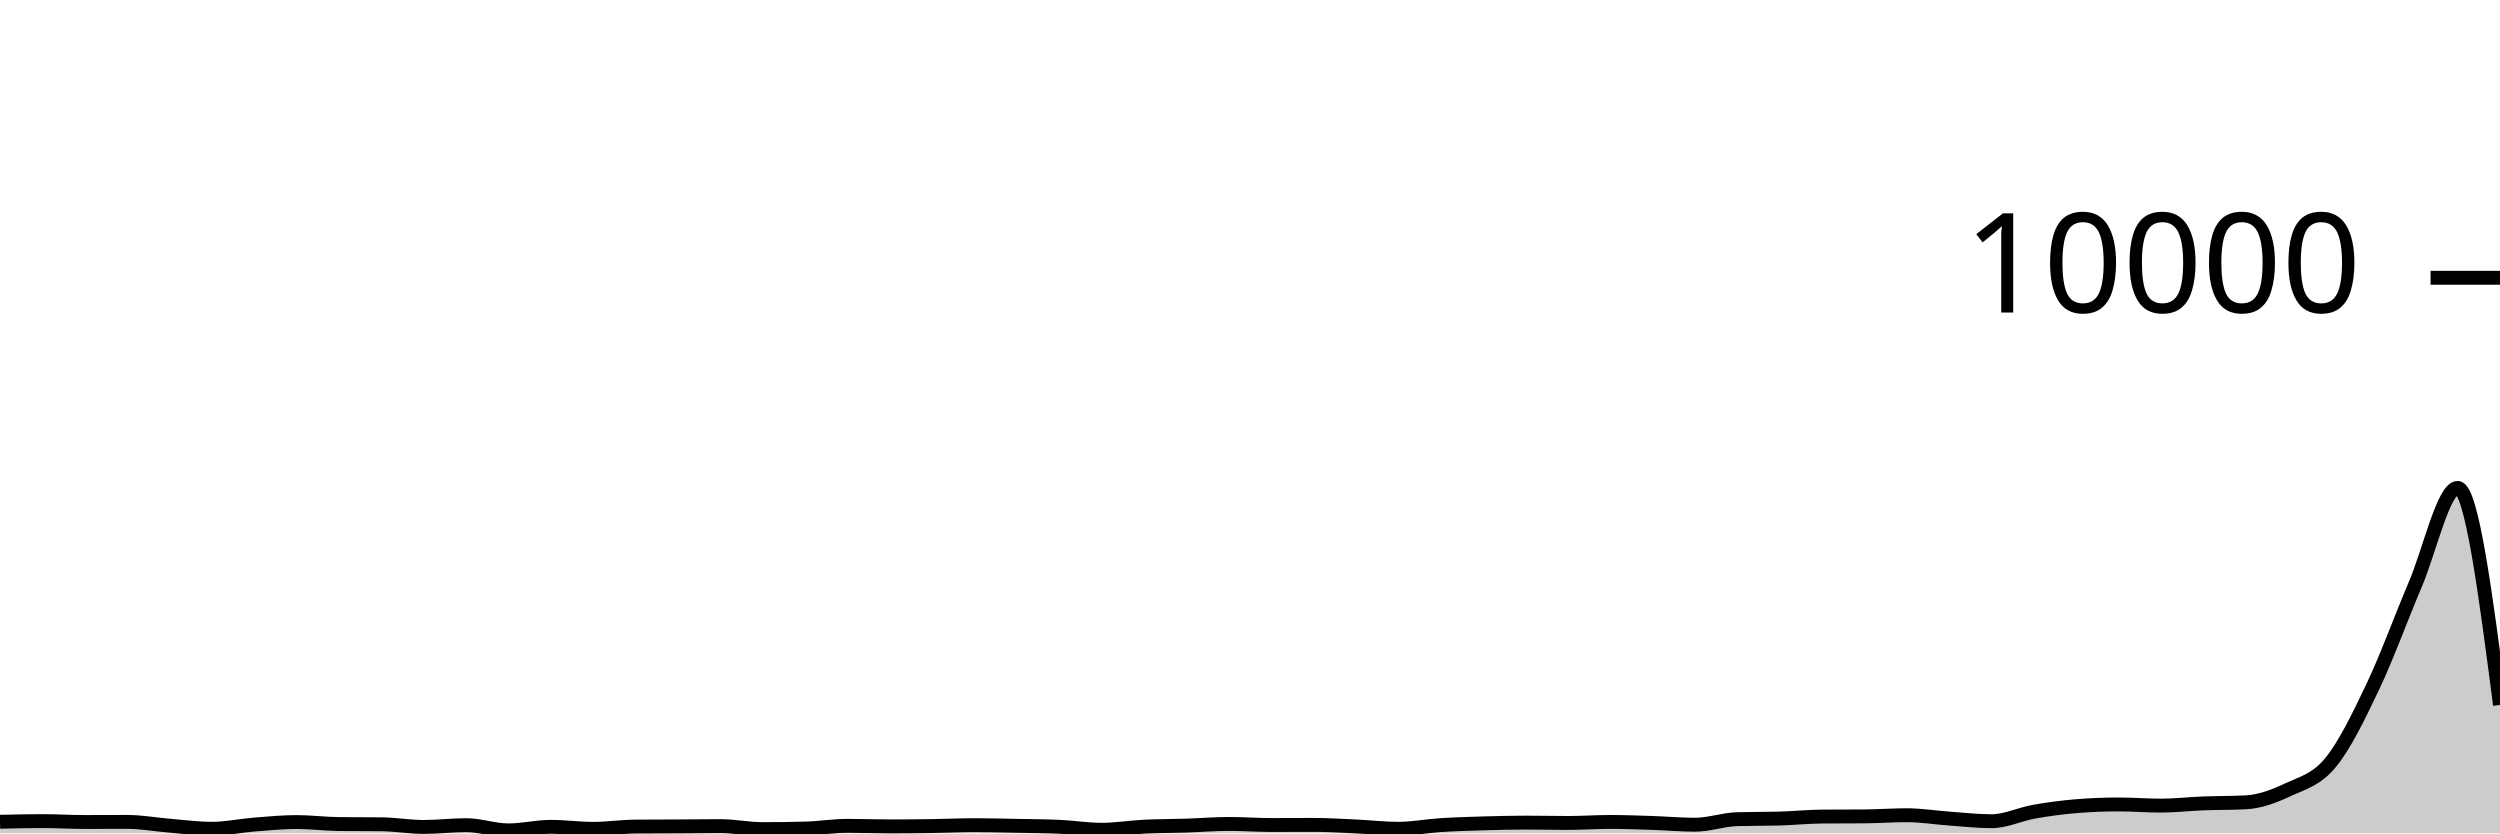
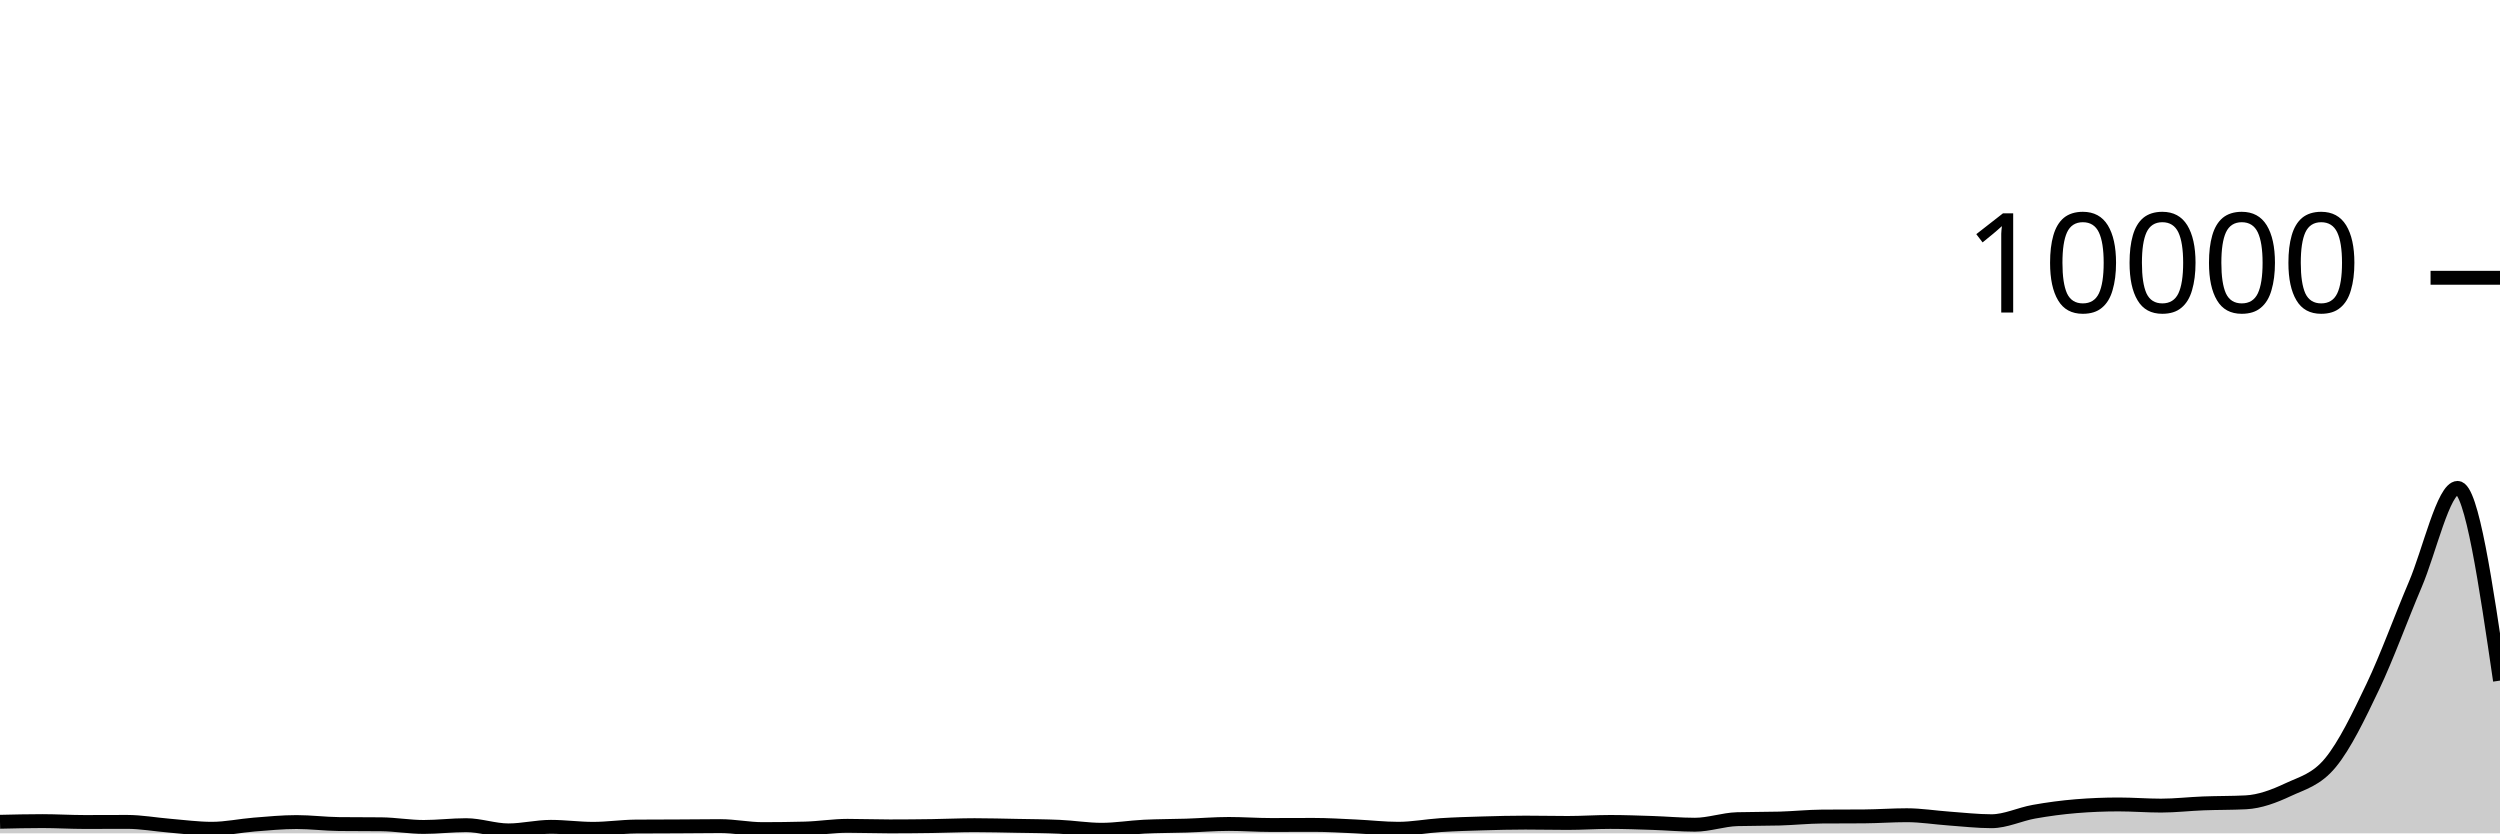
<svg xmlns="http://www.w3.org/2000/svg" viewBox="0 0 180 60">
  <g transform="translate(0,20)">
-     <path class="area" fill="rgba(0, 0, 0, 0.2)" d="M0,39.168C1.017,39.144,2.034,39.12,3.051,39.12C4.068,39.12,5.085,39.184,6.102,39.184C7.119,39.184,8.136,39.176,9.153,39.176C10.169,39.176,11.186,39.365,12.203,39.448C13.22,39.531,14.237,39.672,15.254,39.672C16.271,39.672,17.288,39.449,18.305,39.368C19.322,39.287,20.339,39.188,21.356,39.188C22.373,39.188,23.39,39.321,24.407,39.332C25.424,39.343,26.441,39.337,27.458,39.348C28.475,39.359,29.492,39.54,30.508,39.54C31.525,39.54,32.542,39.412,33.559,39.412C34.576,39.412,35.593,39.788,36.61,39.788C37.627,39.788,38.644,39.532,39.661,39.532C40.678,39.532,41.695,39.676,42.712,39.676C43.729,39.676,44.746,39.52,45.763,39.512C46.78,39.504,47.797,39.505,48.814,39.5C49.831,39.495,50.847,39.48,51.864,39.48C52.881,39.48,53.898,39.696,54.915,39.696C55.932,39.696,56.949,39.683,57.966,39.656C58.983,39.629,60,39.46,61.017,39.46C62.034,39.46,63.051,39.5,64.068,39.5C65.085,39.5,66.102,39.491,67.119,39.476C68.136,39.461,69.153,39.412,70.169,39.412C71.186,39.412,72.203,39.441,73.22,39.46C74.237,39.479,75.254,39.483,76.271,39.528C77.288,39.573,78.305,39.744,79.322,39.744C80.339,39.744,81.356,39.57,82.373,39.52C83.39,39.47,84.407,39.477,85.424,39.444C86.441,39.411,87.458,39.324,88.475,39.324C89.492,39.324,90.508,39.4,91.525,39.4C92.542,39.4,93.559,39.392,94.576,39.392C95.593,39.392,96.61,39.457,97.627,39.504C98.644,39.551,99.661,39.672,100.678,39.672C101.695,39.672,102.712,39.473,103.729,39.408C104.746,39.343,105.763,39.314,106.78,39.284C107.797,39.254,108.814,39.228,109.831,39.228C110.847,39.228,111.864,39.252,112.881,39.252C113.898,39.252,114.915,39.18,115.932,39.18C116.949,39.18,117.966,39.219,118.983,39.252C120,39.285,121.017,39.38,122.034,39.38C123.051,39.38,124.068,39.009,125.085,38.98C126.102,38.951,127.119,38.965,128.136,38.936C129.153,38.907,130.169,38.8,131.186,38.792C132.203,38.784,133.22,38.788,134.237,38.78C135.254,38.772,136.271,38.696,137.288,38.696C138.305,38.696,139.322,38.864,140.339,38.936C141.356,39.008,142.373,39.128,143.39,39.128C144.407,39.128,145.424,38.625,146.441,38.444C147.458,38.263,148.475,38.127,149.492,38.044C150.508,37.961,151.525,37.92,152.542,37.92C153.559,37.92,154.576,38.004,155.593,38.004C156.61,38.004,157.627,37.883,158.644,37.844C159.661,37.805,160.678,37.819,161.695,37.768C162.712,37.717,163.729,37.333,164.746,36.856C165.763,36.379,166.78,36.145,167.797,34.908C168.814,33.671,169.831,31.569,170.847,29.432C171.864,27.295,172.881,24.472,173.898,22.088C174.915,19.704,175.932,15.128,176.949,15.128C177.966,15.128,178.983,22.942,180,30.756L180,40C178.983,40,177.966,40,176.949,40C175.932,40,174.915,40,173.898,40C172.881,40,171.864,40,170.847,40C169.831,40,168.814,40,167.797,40C166.78,40,165.763,40,164.746,40C163.729,40,162.712,40,161.695,40C160.678,40,159.661,40,158.644,40C157.627,40,156.61,40,155.593,40C154.576,40,153.559,40,152.542,40C151.525,40,150.508,40,149.492,40C148.475,40,147.458,40,146.441,40C145.424,40,144.407,40,143.39,40C142.373,40,141.356,40,140.339,40C139.322,40,138.305,40,137.288,40C136.271,40,135.254,40,134.237,40C133.22,40,132.203,40,131.186,40C130.169,40,129.153,40,128.136,40C127.119,40,126.102,40,125.085,40C124.068,40,123.051,40,122.034,40C121.017,40,120,40,118.983,40C117.966,40,116.949,40,115.932,40C114.915,40,113.898,40,112.881,40C111.864,40,110.847,40,109.831,40C108.814,40,107.797,40,106.78,40C105.763,40,104.746,40,103.729,40C102.712,40,101.695,40,100.678,40C99.661,40,98.644,40,97.627,40C96.61,40,95.593,40,94.576,40C93.559,40,92.542,40,91.525,40C90.508,40,89.492,40,88.475,40C87.458,40,86.441,40,85.424,40C84.407,40,83.39,40,82.373,40C81.356,40,80.339,40,79.322,40C78.305,40,77.288,40,76.271,40C75.254,40,74.237,40,73.22,40C72.203,40,71.186,40,70.169,40C69.153,40,68.136,40,67.119,40C66.102,40,65.085,40,64.068,40C63.051,40,62.034,40,61.017,40C60,40,58.983,40,57.966,40C56.949,40,55.932,40,54.915,40C53.898,40,52.881,40,51.864,40C50.847,40,49.831,40,48.814,40C47.797,40,46.78,40,45.763,40C44.746,40,43.729,40,42.712,40C41.695,40,40.678,40,39.661,40C38.644,40,37.627,40,36.61,40C35.593,40,34.576,40,33.559,40C32.542,40,31.525,40,30.508,40C29.492,40,28.475,40,27.458,40C26.441,40,25.424,40,24.407,40C23.39,40,22.373,40,21.356,40C20.339,40,19.322,40,18.305,40C17.288,40,16.271,40,15.254,40C14.237,40,13.22,40,12.203,40C11.186,40,10.169,40,9.153,40C8.136,40,7.119,40,6.102,40C5.085,40,4.068,40,3.051,40C2.034,40,1.017,40,0,40Z" />
-     <path class="line" stroke="black" fill="none" d="M0,39.168C1.017,39.144,2.034,39.12,3.051,39.12C4.068,39.12,5.085,39.184,6.102,39.184C7.119,39.184,8.136,39.176,9.153,39.176C10.169,39.176,11.186,39.365,12.203,39.448C13.22,39.531,14.237,39.672,15.254,39.672C16.271,39.672,17.288,39.449,18.305,39.368C19.322,39.287,20.339,39.188,21.356,39.188C22.373,39.188,23.39,39.321,24.407,39.332C25.424,39.343,26.441,39.337,27.458,39.348C28.475,39.359,29.492,39.54,30.508,39.54C31.525,39.54,32.542,39.412,33.559,39.412C34.576,39.412,35.593,39.788,36.61,39.788C37.627,39.788,38.644,39.532,39.661,39.532C40.678,39.532,41.695,39.676,42.712,39.676C43.729,39.676,44.746,39.52,45.763,39.512C46.78,39.504,47.797,39.505,48.814,39.5C49.831,39.495,50.847,39.48,51.864,39.48C52.881,39.48,53.898,39.696,54.915,39.696C55.932,39.696,56.949,39.683,57.966,39.656C58.983,39.629,60,39.46,61.017,39.46C62.034,39.46,63.051,39.5,64.068,39.5C65.085,39.5,66.102,39.491,67.119,39.476C68.136,39.461,69.153,39.412,70.169,39.412C71.186,39.412,72.203,39.441,73.22,39.46C74.237,39.479,75.254,39.483,76.271,39.528C77.288,39.573,78.305,39.744,79.322,39.744C80.339,39.744,81.356,39.57,82.373,39.52C83.39,39.47,84.407,39.477,85.424,39.444C86.441,39.411,87.458,39.324,88.475,39.324C89.492,39.324,90.508,39.4,91.525,39.4C92.542,39.4,93.559,39.392,94.576,39.392C95.593,39.392,96.61,39.457,97.627,39.504C98.644,39.551,99.661,39.672,100.678,39.672C101.695,39.672,102.712,39.473,103.729,39.408C104.746,39.343,105.763,39.314,106.78,39.284C107.797,39.254,108.814,39.228,109.831,39.228C110.847,39.228,111.864,39.252,112.881,39.252C113.898,39.252,114.915,39.18,115.932,39.18C116.949,39.18,117.966,39.219,118.983,39.252C120,39.285,121.017,39.38,122.034,39.38C123.051,39.38,124.068,39.009,125.085,38.98C126.102,38.951,127.119,38.965,128.136,38.936C129.153,38.907,130.169,38.8,131.186,38.792C132.203,38.784,133.22,38.788,134.237,38.78C135.254,38.772,136.271,38.696,137.288,38.696C138.305,38.696,139.322,38.864,140.339,38.936C141.356,39.008,142.373,39.128,143.39,39.128C144.407,39.128,145.424,38.625,146.441,38.444C147.458,38.263,148.475,38.127,149.492,38.044C150.508,37.961,151.525,37.92,152.542,37.92C153.559,37.92,154.576,38.004,155.593,38.004C156.61,38.004,157.627,37.883,158.644,37.844C159.661,37.805,160.678,37.819,161.695,37.768C162.712,37.717,163.729,37.333,164.746,36.856C165.763,36.379,166.78,36.145,167.797,34.908C168.814,33.671,169.831,31.569,170.847,29.432C171.864,27.295,172.881,24.472,173.898,22.088C174.915,19.704,175.932,15.128,176.949,15.128C177.966,15.128,178.983,22.942,180,30.756" />
+     <path class="area" fill="rgba(0, 0, 0, 0.2)" d="M0,39.168C1.017,39.144,2.034,39.12,3.051,39.12C4.068,39.12,5.085,39.184,6.102,39.184C7.119,39.184,8.136,39.176,9.153,39.176C10.169,39.176,11.186,39.365,12.203,39.448C13.22,39.531,14.237,39.672,15.254,39.672C16.271,39.672,17.288,39.449,18.305,39.368C19.322,39.287,20.339,39.188,21.356,39.188C22.373,39.188,23.39,39.321,24.407,39.332C25.424,39.343,26.441,39.337,27.458,39.348C28.475,39.359,29.492,39.54,30.508,39.54C31.525,39.54,32.542,39.412,33.559,39.412C34.576,39.412,35.593,39.788,36.61,39.788C37.627,39.788,38.644,39.532,39.661,39.532C40.678,39.532,41.695,39.676,42.712,39.676C43.729,39.676,44.746,39.52,45.763,39.512C46.78,39.504,47.797,39.505,48.814,39.5C49.831,39.495,50.847,39.48,51.864,39.48C52.881,39.48,53.898,39.696,54.915,39.696C55.932,39.696,56.949,39.683,57.966,39.656C58.983,39.629,60,39.46,61.017,39.46C62.034,39.46,63.051,39.5,64.068,39.5C65.085,39.5,66.102,39.491,67.119,39.476C68.136,39.461,69.153,39.412,70.169,39.412C71.186,39.412,72.203,39.441,73.22,39.46C74.237,39.479,75.254,39.483,76.271,39.528C77.288,39.573,78.305,39.744,79.322,39.744C80.339,39.744,81.356,39.57,82.373,39.52C83.39,39.47,84.407,39.477,85.424,39.444C86.441,39.411,87.458,39.324,88.475,39.324C89.492,39.324,90.508,39.4,91.525,39.4C92.542,39.4,93.559,39.392,94.576,39.392C95.593,39.392,96.61,39.457,97.627,39.504C98.644,39.551,99.661,39.672,100.678,39.672C101.695,39.672,102.712,39.473,103.729,39.408C104.746,39.343,105.763,39.314,106.78,39.284C107.797,39.254,108.814,39.228,109.831,39.228C110.847,39.228,111.864,39.252,112.881,39.252C113.898,39.252,114.915,39.18,115.932,39.18C116.949,39.18,117.966,39.219,118.983,39.252C120,39.285,121.017,39.38,122.034,39.38C123.051,39.38,124.068,39.009,125.085,38.98C126.102,38.951,127.119,38.965,128.136,38.936C129.153,38.907,130.169,38.8,131.186,38.792C132.203,38.784,133.22,38.788,134.237,38.78C135.254,38.772,136.271,38.696,137.288,38.696C138.305,38.696,139.322,38.864,140.339,38.936C141.356,39.008,142.373,39.128,143.39,39.128C144.407,39.128,145.424,38.625,146.441,38.444C147.458,38.263,148.475,38.127,149.492,38.044C150.508,37.961,151.525,37.92,152.542,37.92C153.559,37.92,154.576,38.004,155.593,38.004C156.61,38.004,157.627,37.883,158.644,37.844C159.661,37.805,160.678,37.819,161.695,37.768C162.712,37.717,163.729,37.333,164.746,36.856C165.763,36.379,166.78,36.145,167.797,34.908C168.814,33.671,169.831,31.569,170.847,29.432C171.864,27.295,172.881,24.472,173.898,22.088C174.915,19.704,175.932,15.128,176.949,15.128C177.966,15.128,178.983,22.066,180,29.004L180,40C178.983,40,177.966,40,176.949,40C175.932,40,174.915,40,173.898,40C172.881,40,171.864,40,170.847,40C169.831,40,168.814,40,167.797,40C166.78,40,165.763,40,164.746,40C163.729,40,162.712,40,161.695,40C160.678,40,159.661,40,158.644,40C157.627,40,156.61,40,155.593,40C154.576,40,153.559,40,152.542,40C151.525,40,150.508,40,149.492,40C148.475,40,147.458,40,146.441,40C145.424,40,144.407,40,143.39,40C142.373,40,141.356,40,140.339,40C139.322,40,138.305,40,137.288,40C136.271,40,135.254,40,134.237,40C133.22,40,132.203,40,131.186,40C130.169,40,129.153,40,128.136,40C127.119,40,126.102,40,125.085,40C124.068,40,123.051,40,122.034,40C121.017,40,120,40,118.983,40C117.966,40,116.949,40,115.932,40C114.915,40,113.898,40,112.881,40C111.864,40,110.847,40,109.831,40C108.814,40,107.797,40,106.78,40C105.763,40,104.746,40,103.729,40C102.712,40,101.695,40,100.678,40C99.661,40,98.644,40,97.627,40C96.61,40,95.593,40,94.576,40C93.559,40,92.542,40,91.525,40C90.508,40,89.492,40,88.475,40C87.458,40,86.441,40,85.424,40C84.407,40,83.39,40,82.373,40C81.356,40,80.339,40,79.322,40C78.305,40,77.288,40,76.271,40C75.254,40,74.237,40,73.22,40C72.203,40,71.186,40,70.169,40C69.153,40,68.136,40,67.119,40C66.102,40,65.085,40,64.068,40C63.051,40,62.034,40,61.017,40C60,40,58.983,40,57.966,40C56.949,40,55.932,40,54.915,40C53.898,40,52.881,40,51.864,40C50.847,40,49.831,40,48.814,40C47.797,40,46.78,40,45.763,40C44.746,40,43.729,40,42.712,40C41.695,40,40.678,40,39.661,40C38.644,40,37.627,40,36.61,40C35.593,40,34.576,40,33.559,40C32.542,40,31.525,40,30.508,40C29.492,40,28.475,40,27.458,40C26.441,40,25.424,40,24.407,40C23.39,40,22.373,40,21.356,40C20.339,40,19.322,40,18.305,40C17.288,40,16.271,40,15.254,40C14.237,40,13.22,40,12.203,40C11.186,40,10.169,40,9.153,40C8.136,40,7.119,40,6.102,40C5.085,40,4.068,40,3.051,40C2.034,40,1.017,40,0,40Z" />
+     <path class="line" stroke="black" fill="none" d="M0,39.168C1.017,39.144,2.034,39.12,3.051,39.12C4.068,39.12,5.085,39.184,6.102,39.184C7.119,39.184,8.136,39.176,9.153,39.176C10.169,39.176,11.186,39.365,12.203,39.448C13.22,39.531,14.237,39.672,15.254,39.672C16.271,39.672,17.288,39.449,18.305,39.368C19.322,39.287,20.339,39.188,21.356,39.188C22.373,39.188,23.39,39.321,24.407,39.332C25.424,39.343,26.441,39.337,27.458,39.348C28.475,39.359,29.492,39.54,30.508,39.54C31.525,39.54,32.542,39.412,33.559,39.412C34.576,39.412,35.593,39.788,36.61,39.788C37.627,39.788,38.644,39.532,39.661,39.532C40.678,39.532,41.695,39.676,42.712,39.676C43.729,39.676,44.746,39.52,45.763,39.512C46.78,39.504,47.797,39.505,48.814,39.5C49.831,39.495,50.847,39.48,51.864,39.48C52.881,39.48,53.898,39.696,54.915,39.696C55.932,39.696,56.949,39.683,57.966,39.656C58.983,39.629,60,39.46,61.017,39.46C62.034,39.46,63.051,39.5,64.068,39.5C65.085,39.5,66.102,39.491,67.119,39.476C68.136,39.461,69.153,39.412,70.169,39.412C71.186,39.412,72.203,39.441,73.22,39.46C74.237,39.479,75.254,39.483,76.271,39.528C77.288,39.573,78.305,39.744,79.322,39.744C80.339,39.744,81.356,39.57,82.373,39.52C83.39,39.47,84.407,39.477,85.424,39.444C86.441,39.411,87.458,39.324,88.475,39.324C89.492,39.324,90.508,39.4,91.525,39.4C92.542,39.4,93.559,39.392,94.576,39.392C95.593,39.392,96.61,39.457,97.627,39.504C98.644,39.551,99.661,39.672,100.678,39.672C101.695,39.672,102.712,39.473,103.729,39.408C104.746,39.343,105.763,39.314,106.78,39.284C107.797,39.254,108.814,39.228,109.831,39.228C110.847,39.228,111.864,39.252,112.881,39.252C113.898,39.252,114.915,39.18,115.932,39.18C116.949,39.18,117.966,39.219,118.983,39.252C120,39.285,121.017,39.38,122.034,39.38C123.051,39.38,124.068,39.009,125.085,38.98C126.102,38.951,127.119,38.965,128.136,38.936C129.153,38.907,130.169,38.8,131.186,38.792C132.203,38.784,133.22,38.788,134.237,38.78C135.254,38.772,136.271,38.696,137.288,38.696C138.305,38.696,139.322,38.864,140.339,38.936C141.356,39.008,142.373,39.128,143.39,39.128C144.407,39.128,145.424,38.625,146.441,38.444C147.458,38.263,148.475,38.127,149.492,38.044C150.508,37.961,151.525,37.92,152.542,37.92C153.559,37.92,154.576,38.004,155.593,38.004C156.61,38.004,157.627,37.883,158.644,37.844C159.661,37.805,160.678,37.819,161.695,37.768C162.712,37.717,163.729,37.333,164.746,36.856C165.763,36.379,166.78,36.145,167.797,34.908C168.814,33.671,169.831,31.569,170.847,29.432C171.864,27.295,172.881,24.472,173.898,22.088C174.915,19.704,175.932,15.128,176.949,15.128C177.966,15.128,178.983,22.066,180,29.004" />
    <path class="axis-ceiling" stroke-width="1" stroke="black" fill="none" d="M175,0L180,0" />
    <text class="axis-ceiling-label" font-family="sans-serif" text-anchor="end" font-size="10px" x="170" y="2.5">10000</text>
  </g>
</svg>
